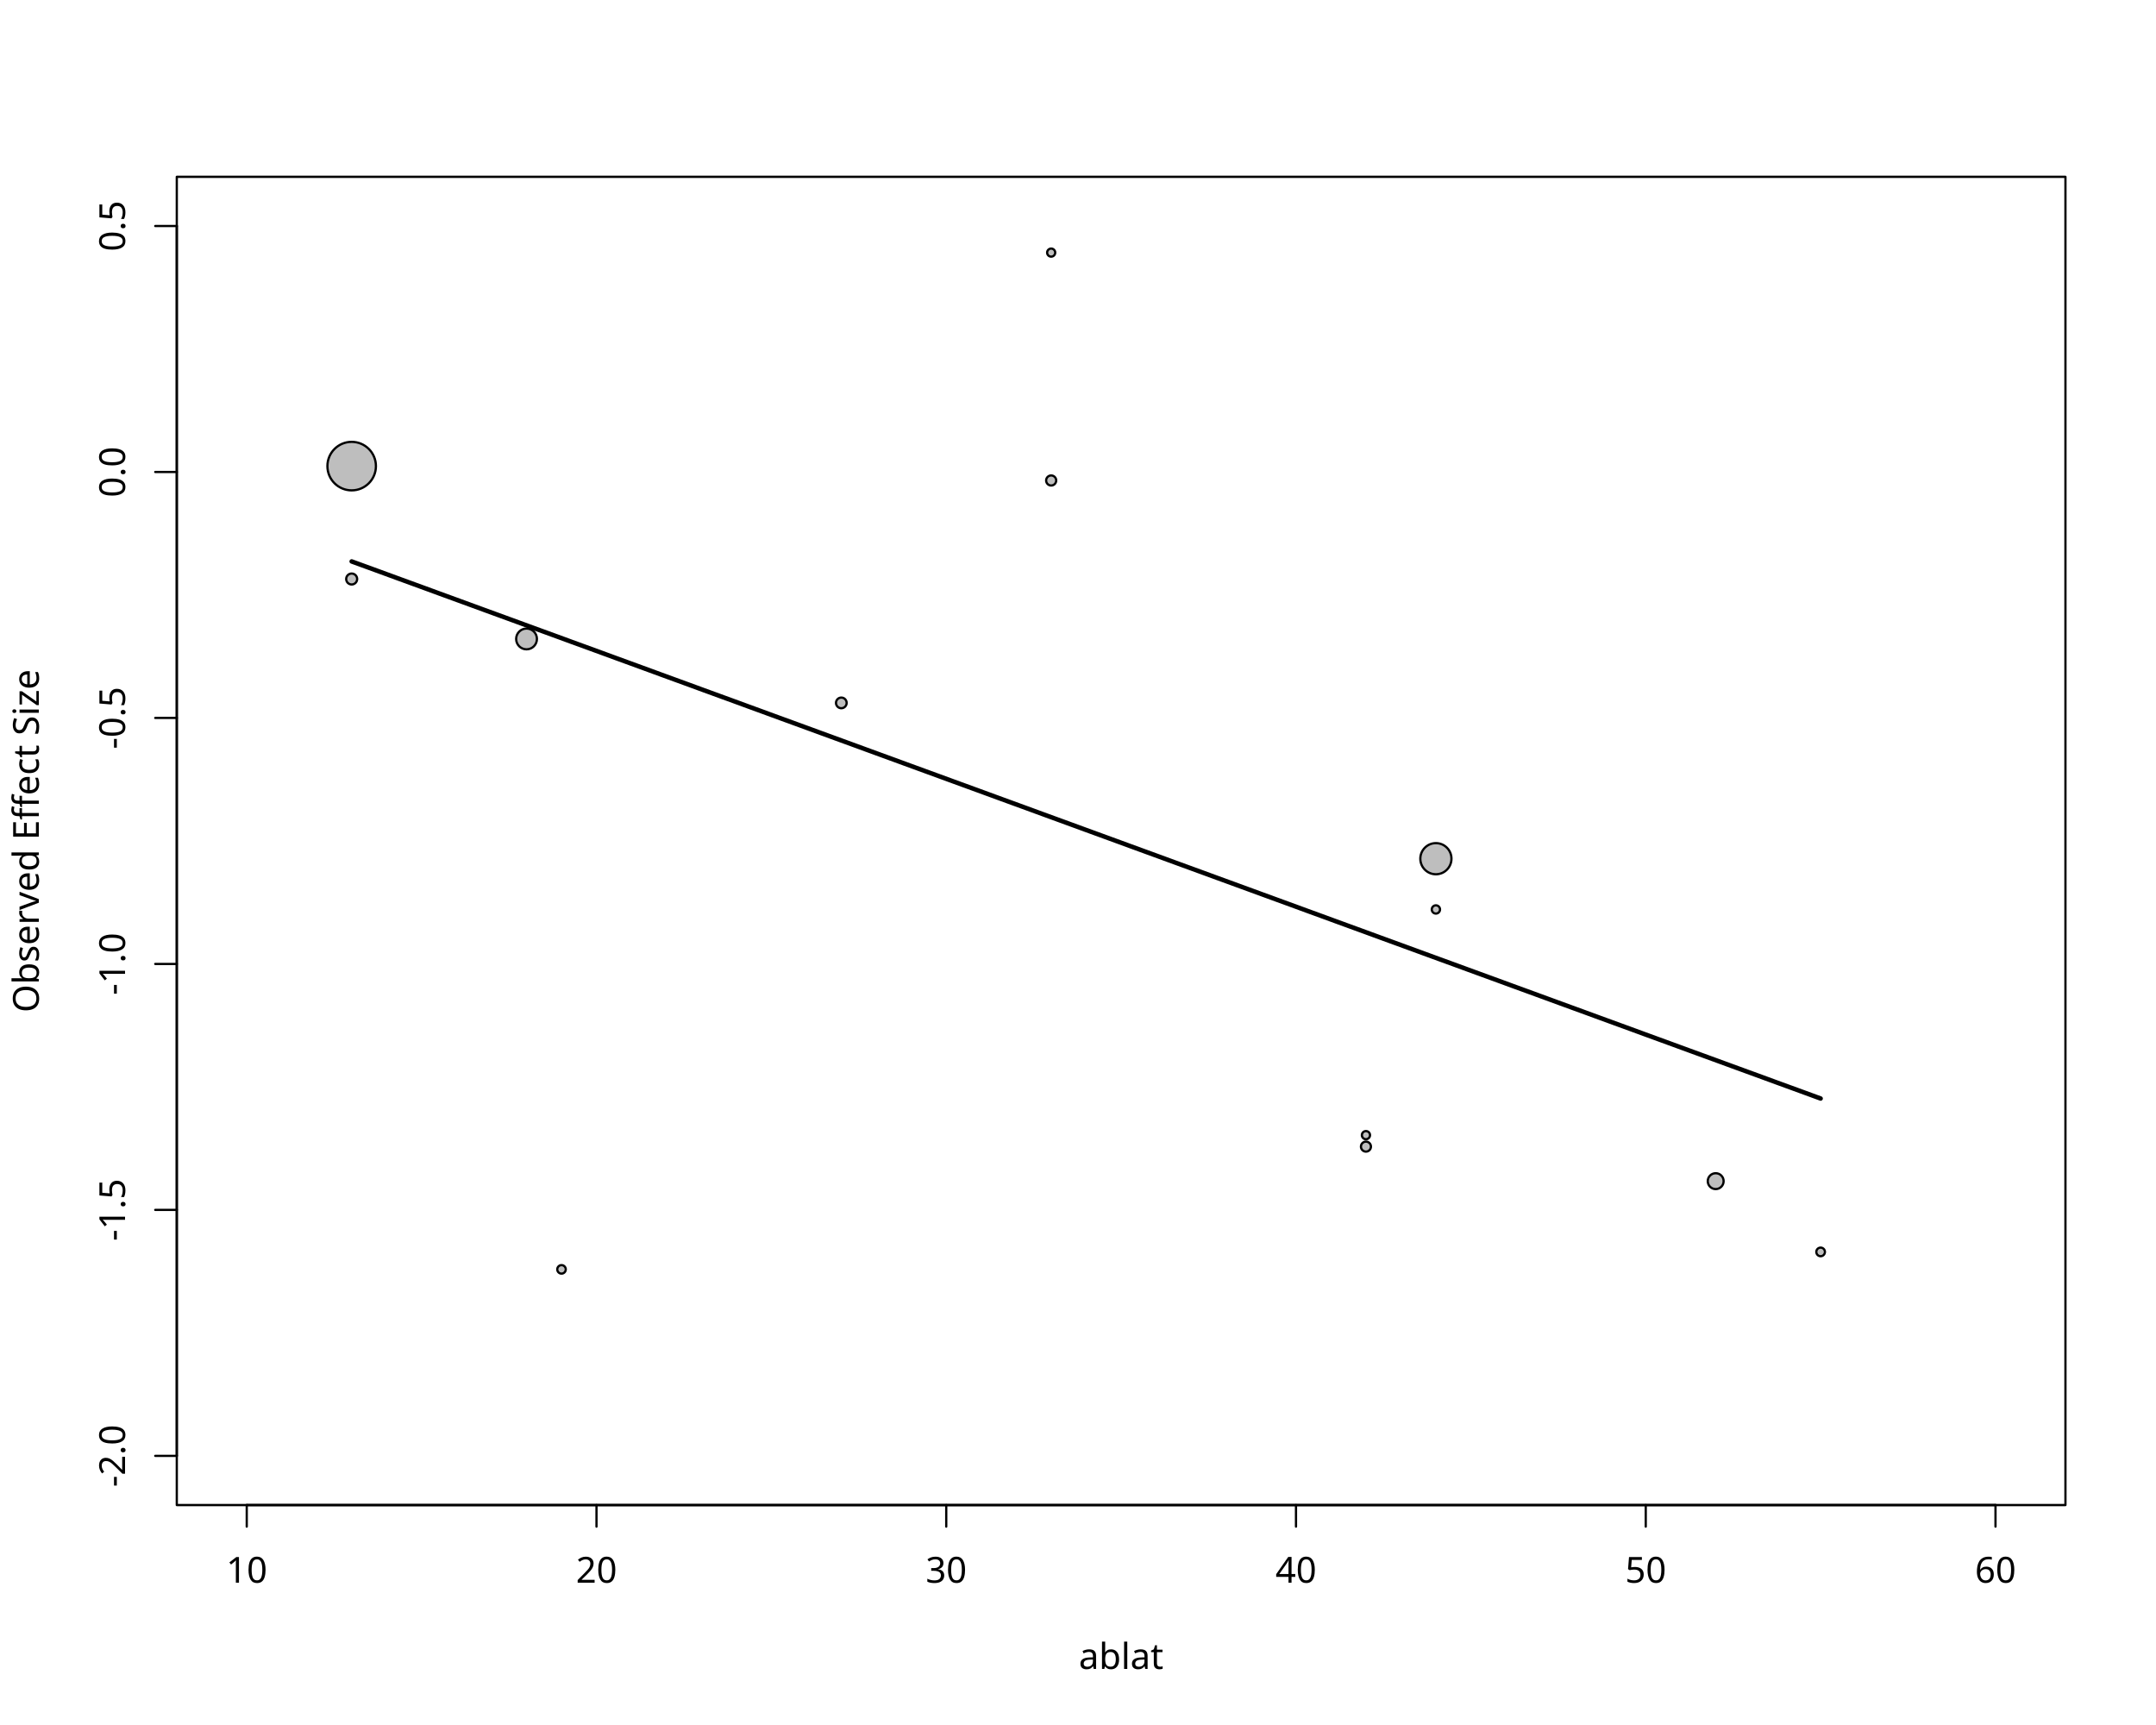
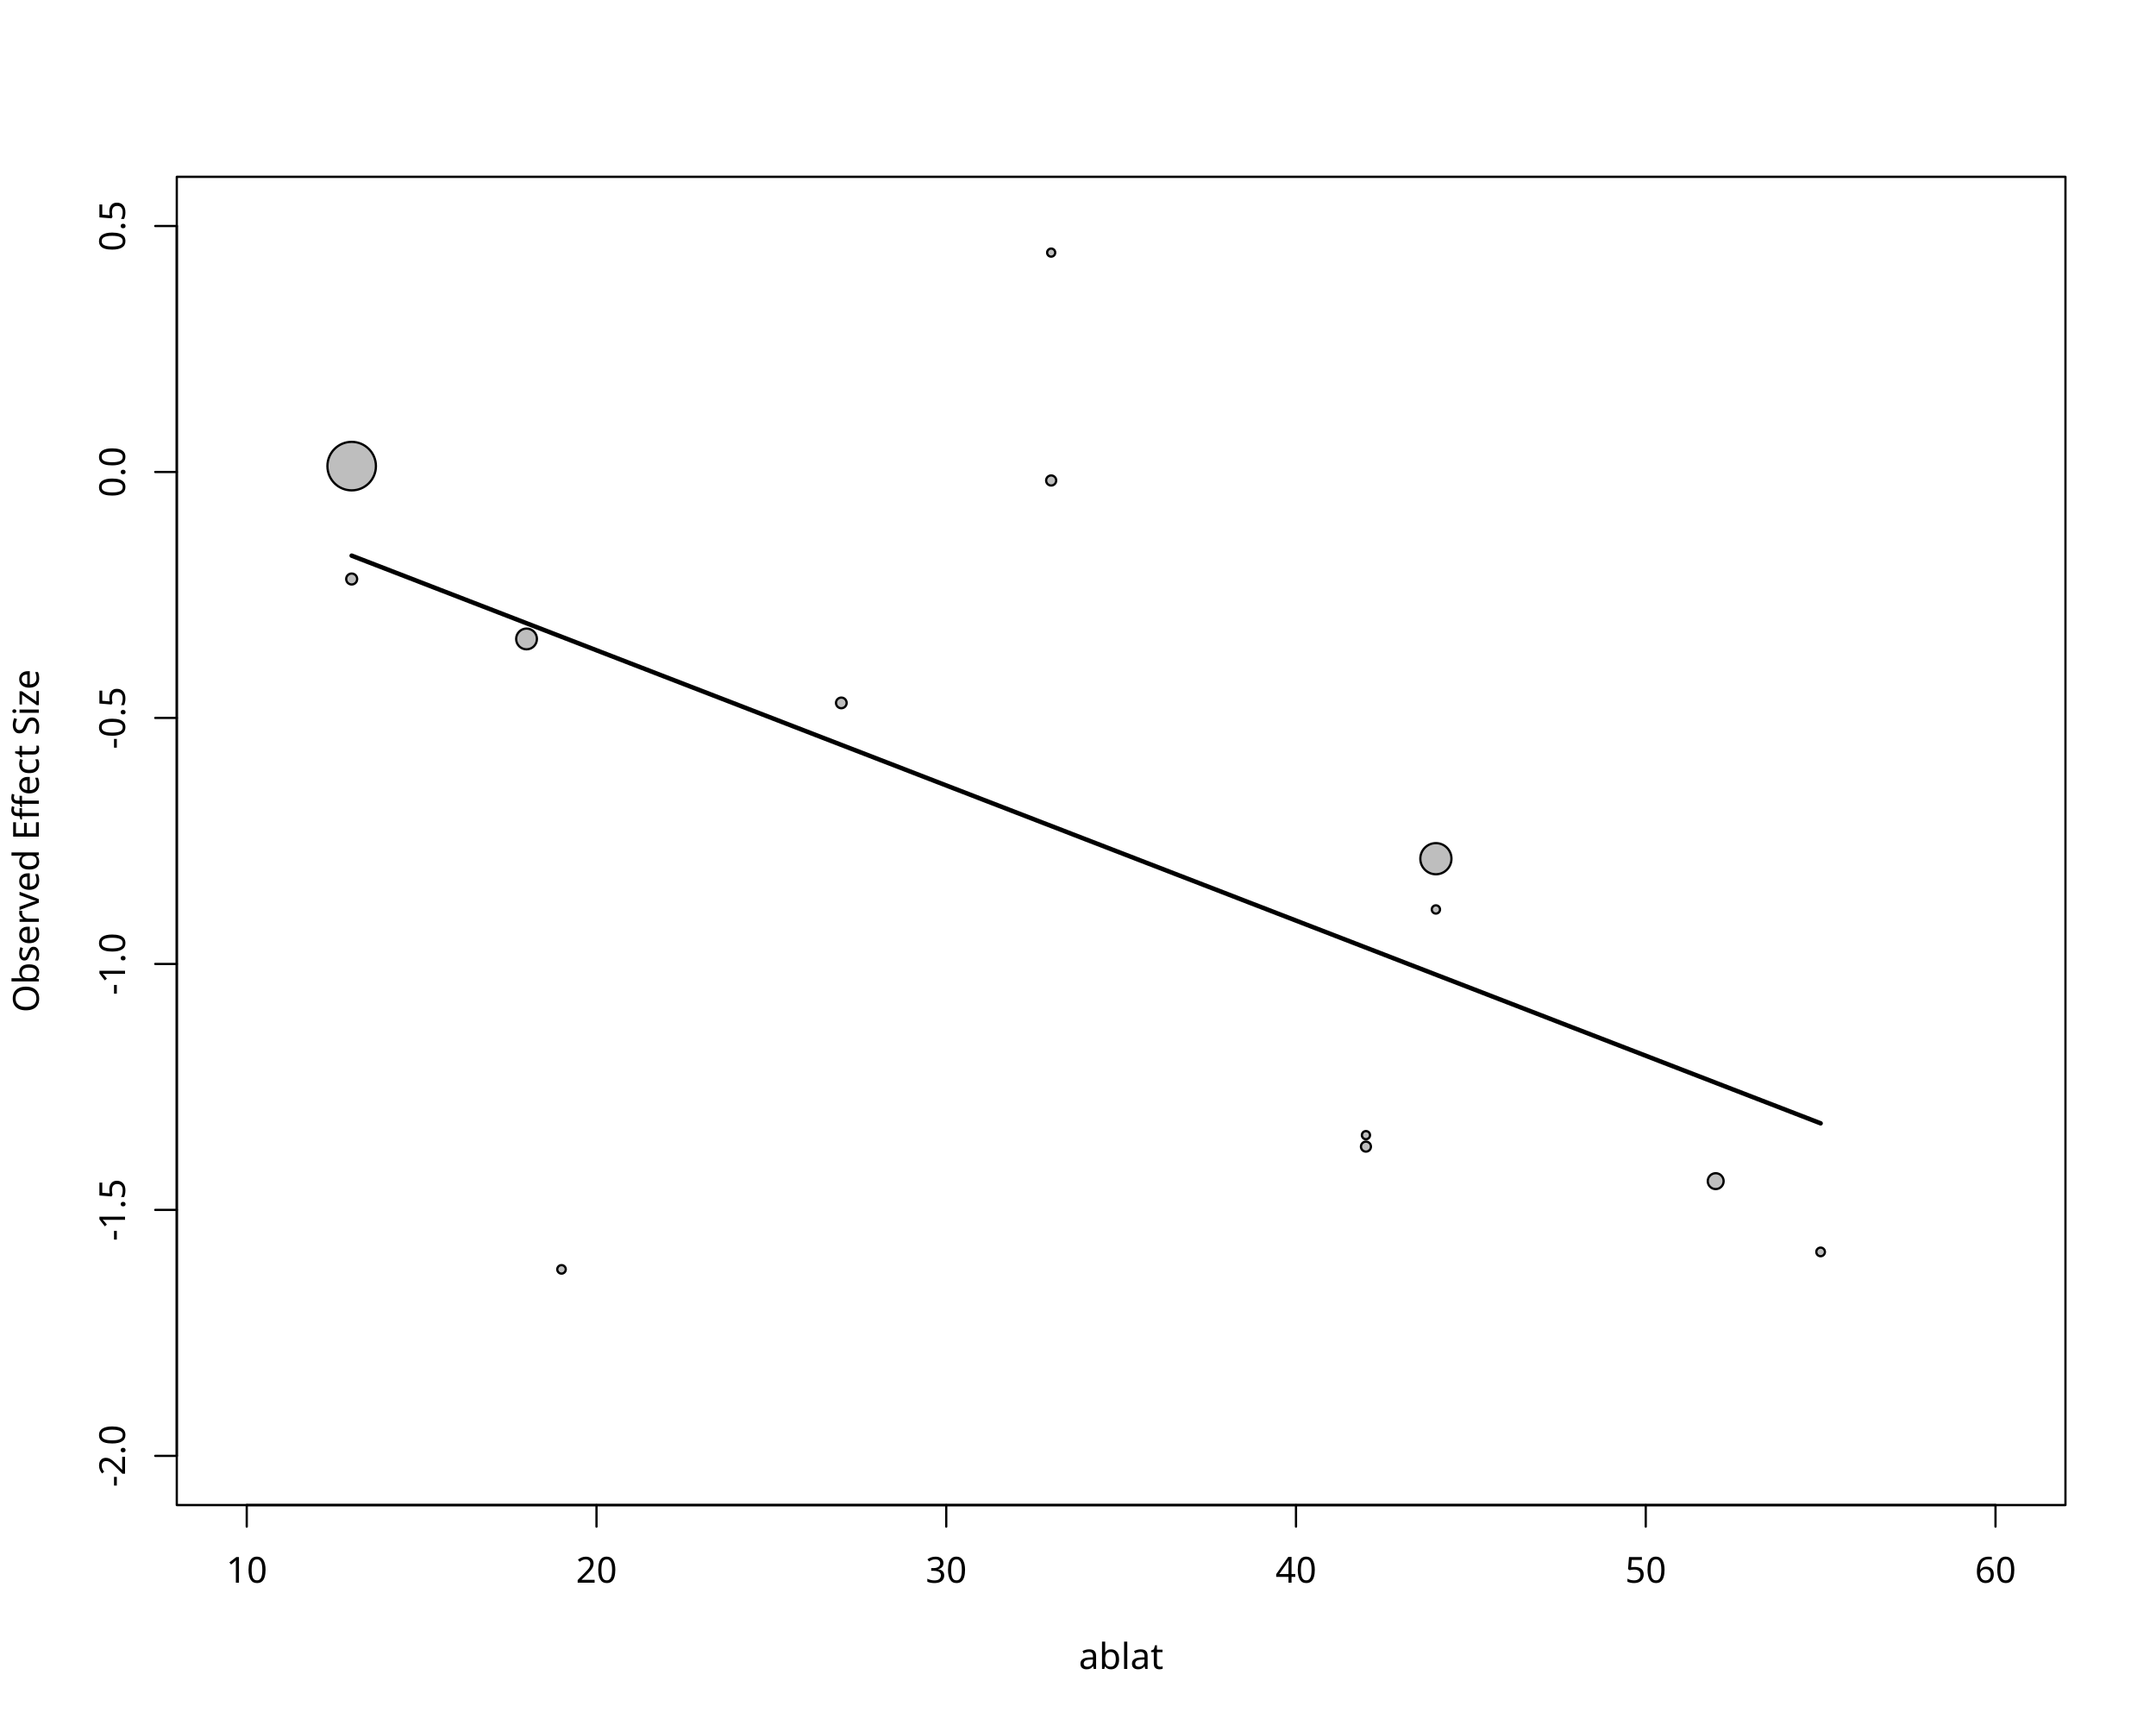
<svg xmlns="http://www.w3.org/2000/svg" class="svglite" data-engine-version="2.0" width="720.00pt" height="576.00pt" viewBox="0 0 720.00 576.00">
  <defs>
    <style type="text/css">
    .svglite line, .svglite polyline, .svglite polygon, .svglite path, .svglite rect, .svglite circle {
      fill: none;
      stroke: #000000;
      stroke-linecap: round;
      stroke-linejoin: round;
      stroke-miterlimit: 10.00;
    }
  </style>
  </defs>
  <rect width="100%" height="100%" style="stroke: none; fill: #FFFFFF;" />
  <defs>
    <clipPath id="cpMC4wMHw3MjAuMDB8MC4wMHw1NzYuMDA=">
      <rect x="0.00" y="0.00" width="720.00" height="576.00" />
    </clipPath>
  </defs>
  <g clip-path="url(#cpMC4wMHw3MjAuMDB8MC4wMHw1NzYuMDA=)">
    <line x1="82.40" y1="502.56" x2="666.40" y2="502.56" style="stroke-width: 0.75;" />
    <line x1="82.40" y1="502.56" x2="82.40" y2="509.76" style="stroke-width: 0.75;" />
    <line x1="199.20" y1="502.56" x2="199.20" y2="509.76" style="stroke-width: 0.75;" />
    <line x1="316.00" y1="502.56" x2="316.00" y2="509.76" style="stroke-width: 0.75;" />
    <line x1="432.80" y1="502.56" x2="432.80" y2="509.76" style="stroke-width: 0.75;" />
    <line x1="549.60" y1="502.56" x2="549.60" y2="509.76" style="stroke-width: 0.75;" />
    <line x1="666.40" y1="502.56" x2="666.40" y2="509.76" style="stroke-width: 0.75;" />
    <text x="82.40" y="528.48" text-anchor="middle" style="font-size: 12.00px; font-family: sans;" textLength="13.35px" lengthAdjust="spacingAndGlyphs">10</text>
    <text x="199.20" y="528.48" text-anchor="middle" style="font-size: 12.00px; font-family: sans;" textLength="13.35px" lengthAdjust="spacingAndGlyphs">20</text>
    <text x="316.00" y="528.48" text-anchor="middle" style="font-size: 12.00px; font-family: sans;" textLength="13.35px" lengthAdjust="spacingAndGlyphs">30</text>
    <text x="432.80" y="528.48" text-anchor="middle" style="font-size: 12.00px; font-family: sans;" textLength="13.35px" lengthAdjust="spacingAndGlyphs">40</text>
    <text x="549.60" y="528.48" text-anchor="middle" style="font-size: 12.00px; font-family: sans;" textLength="13.35px" lengthAdjust="spacingAndGlyphs">50</text>
    <text x="666.40" y="528.48" text-anchor="middle" style="font-size: 12.00px; font-family: sans;" textLength="13.35px" lengthAdjust="spacingAndGlyphs">60</text>
    <line x1="59.04" y1="486.13" x2="59.04" y2="75.47" style="stroke-width: 0.75;" />
    <line x1="59.04" y1="486.13" x2="51.84" y2="486.13" style="stroke-width: 0.75;" />
    <line x1="59.04" y1="404.00" x2="51.84" y2="404.00" style="stroke-width: 0.75;" />
    <line x1="59.04" y1="321.87" x2="51.84" y2="321.87" style="stroke-width: 0.75;" />
    <line x1="59.04" y1="239.73" x2="51.84" y2="239.73" style="stroke-width: 0.75;" />
    <line x1="59.04" y1="157.60" x2="51.84" y2="157.60" style="stroke-width: 0.75;" />
    <line x1="59.04" y1="75.47" x2="51.84" y2="75.47" style="stroke-width: 0.75;" />
    <text transform="translate(41.76,486.13) rotate(-90)" text-anchor="middle" style="font-size: 12.00px; font-family: sans;" textLength="20.68px" lengthAdjust="spacingAndGlyphs">-2.0</text>
    <text transform="translate(41.76,404.00) rotate(-90)" text-anchor="middle" style="font-size: 12.00px; font-family: sans;" textLength="20.68px" lengthAdjust="spacingAndGlyphs">-1.5</text>
    <text transform="translate(41.76,321.87) rotate(-90)" text-anchor="middle" style="font-size: 12.00px; font-family: sans;" textLength="20.68px" lengthAdjust="spacingAndGlyphs">-1.0</text>
    <text transform="translate(41.76,239.73) rotate(-90)" text-anchor="middle" style="font-size: 12.00px; font-family: sans;" textLength="20.68px" lengthAdjust="spacingAndGlyphs">-0.5</text>
    <text transform="translate(41.76,157.60) rotate(-90)" text-anchor="middle" style="font-size: 12.00px; font-family: sans;" textLength="16.68px" lengthAdjust="spacingAndGlyphs">0.0</text>
    <text transform="translate(41.76,75.47) rotate(-90)" text-anchor="middle" style="font-size: 12.00px; font-family: sans;" textLength="16.68px" lengthAdjust="spacingAndGlyphs">0.5</text>
    <polygon points="59.04,502.56 689.76,502.56 689.76,59.04 59.04,59.04 " style="stroke-width: 0.75; fill: none;" />
    <text x="374.40" y="557.28" text-anchor="middle" style="font-size: 12.00px; font-family: sans;" textLength="26.02px" lengthAdjust="spacingAndGlyphs">ablat</text>
    <text transform="translate(12.96,280.80) rotate(-90)" text-anchor="middle" style="font-size: 12.00px; font-family: sans;" textLength="112.74px" lengthAdjust="spacingAndGlyphs">Observed Effect Size</text>
  </g>
  <defs>
    <clipPath id="cpNTkuMDR8Njg5Ljc2fDU5LjA0fDUwMi41Ng==">
      <rect x="59.04" y="59.04" width="630.72" height="443.52" />
    </clipPath>
  </defs>
  <g clip-path="url(#cpNTkuMDR8Njg5Ljc2fDU5LjA0fDUwMi41Ng==)">
-     <polyline points="117.44,187.47 122.35,189.26 127.25,191.05 132.16,192.85 137.06,194.64 141.97,196.43 146.87,198.23 151.78,200.02 156.68,201.81 161.59,203.61 166.50,205.40 171.40,207.19 176.31,208.99 181.21,210.78 186.12,212.57 191.02,214.37 195.93,216.16 200.84,217.95 205.74,219.75 210.65,221.54 215.55,223.33 220.46,225.13 225.36,226.92 230.27,228.71 235.17,230.51 240.08,232.30 244.99,234.09 249.89,235.89 254.80,237.68 259.70,239.48 264.61,241.27 269.51,243.06 274.42,244.86 279.32,246.65 284.23,248.44 289.14,250.24 294.04,252.03 298.95,253.82 303.85,255.62 308.76,257.41 313.66,259.20 318.57,261.00 323.48,262.79 328.38,264.58 333.29,266.38 338.19,268.17 343.10,269.96 348.00,271.76 352.91,273.55 357.81,275.34 362.72,277.14 367.63,278.93 372.53,280.72 377.44,282.52 382.34,284.31 387.25,286.10 392.15,287.90 397.06,289.69 401.96,291.48 406.87,293.28 411.78,295.07 416.68,296.86 421.59,298.66 426.49,300.45 431.40,302.24 436.30,304.04 441.21,305.83 446.12,307.63 451.02,309.42 455.93,311.21 460.83,313.01 465.74,314.80 470.64,316.59 475.55,318.39 480.45,320.18 485.36,321.97 490.27,323.77 495.17,325.56 500.08,327.35 504.98,329.15 509.89,330.94 514.79,332.73 519.70,334.53 524.60,336.32 529.51,338.11 534.42,339.91 539.32,341.70 544.23,343.49 549.13,345.29 554.04,347.08 558.94,348.87 563.85,350.67 568.76,352.46 573.66,354.25 578.57,356.05 583.47,357.84 588.38,359.63 593.28,361.43 598.19,363.22 603.09,365.01 608.00,366.81 " style="stroke-width: 1.50;" />
+     <polyline points="117.44,185.54 122.35,187.44 127.25,189.33 132.16,191.23 137.06,193.12 141.97,195.02 146.87,196.92 151.78,198.81 156.68,200.71 161.59,202.60 166.50,204.50 171.40,206.39 176.31,208.29 181.21,210.18 186.12,212.08 191.02,213.97 195.93,215.87 200.84,217.77 205.74,219.66 210.65,221.56 215.55,223.45 220.46,225.35 225.36,227.24 230.27,229.14 235.17,231.03 240.08,232.93 244.99,234.82 249.89,236.72 254.80,238.62 259.70,240.51 264.61,242.41 269.51,244.30 274.42,246.20 279.32,248.09 284.23,249.99 289.14,251.88 294.04,253.78 298.95,255.67 303.85,257.57 308.76,259.47 313.66,261.36 318.57,263.26 323.48,265.15 328.38,267.05 333.29,268.94 338.19,270.84 343.10,272.73 348.00,274.63 352.91,276.52 357.81,278.42 362.72,280.32 367.63,282.21 372.53,284.11 377.44,286.00 382.34,287.90 387.25,289.79 392.15,291.69 397.06,293.58 401.96,295.48 406.87,297.37 411.78,299.27 416.68,301.17 421.59,303.06 426.49,304.96 431.40,306.85 436.30,308.75 441.21,310.64 446.12,312.54 451.02,314.43 455.93,316.33 460.83,318.22 465.74,320.12 470.64,322.02 475.55,323.91 480.45,325.81 485.36,327.70 490.27,329.60 495.17,331.49 500.08,333.39 504.98,335.28 509.89,337.18 514.79,339.07 519.70,340.97 524.60,342.87 529.51,344.76 534.42,346.66 539.32,348.55 544.23,350.45 549.13,352.34 554.04,354.24 558.94,356.13 563.85,358.03 568.76,359.92 573.66,361.82 578.57,363.72 583.47,365.61 588.38,367.51 593.28,369.40 598.19,371.30 603.09,373.19 608.00,375.09 " style="stroke-width: 1.50;" />
    <circle cx="479.52" cy="303.68" r="1.38" style="stroke-width: 0.75; fill: #BEBEBE;" />
    <circle cx="608.00" cy="418.03" r="1.44" style="stroke-width: 0.75; fill: #BEBEBE;" />
    <circle cx="456.16" cy="379.04" r="1.36" style="stroke-width: 0.75; fill: #BEBEBE;" />
    <circle cx="572.96" cy="394.40" r="2.65" style="stroke-width: 0.75; fill: #BEBEBE;" />
    <circle cx="117.44" cy="193.34" r="1.83" style="stroke-width: 0.75; fill: #BEBEBE;" />
    <circle cx="479.52" cy="286.73" r="5.20" style="stroke-width: 0.75; fill: #BEBEBE;" />
    <circle cx="187.52" cy="423.86" r="1.42" style="stroke-width: 0.75; fill: #BEBEBE;" />
    <circle cx="117.44" cy="155.64" r="8.10" style="stroke-width: 0.75; fill: #BEBEBE;" />
    <circle cx="280.96" cy="234.71" r="1.78" style="stroke-width: 0.75; fill: #BEBEBE;" />
    <circle cx="456.16" cy="382.87" r="1.67" style="stroke-width: 0.75; fill: #BEBEBE;" />
    <circle cx="175.84" cy="213.35" r="3.47" style="stroke-width: 0.75; fill: #BEBEBE;" />
    <circle cx="351.04" cy="84.35" r="1.35" style="stroke-width: 0.75; fill: #BEBEBE;" />
    <circle cx="351.04" cy="160.44" r="1.68" style="stroke-width: 0.75; fill: #BEBEBE;" />
  </g>
</svg>
